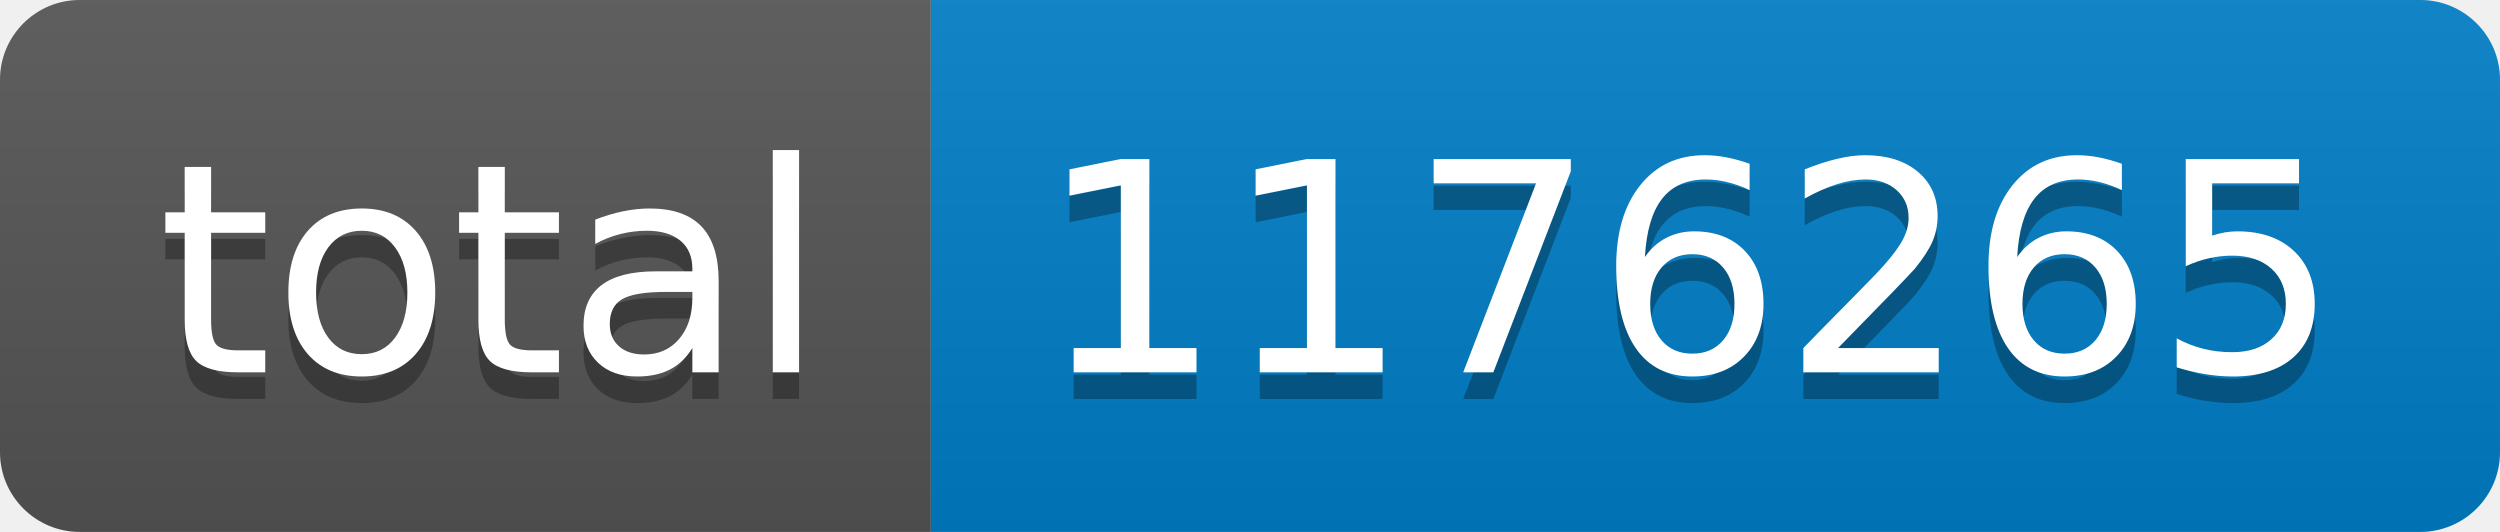
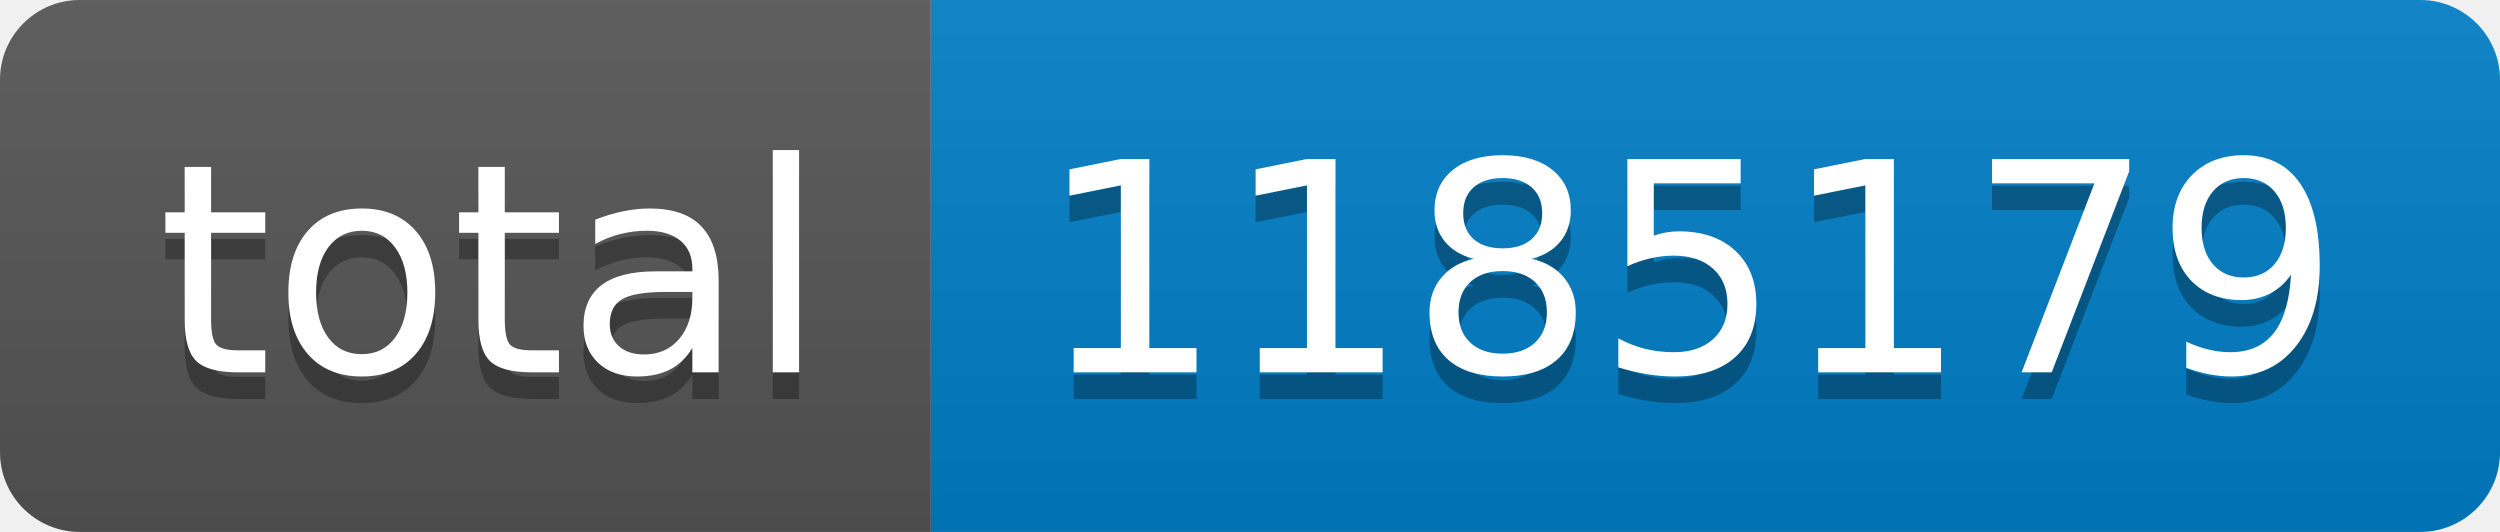
- <svg xmlns="http://www.w3.org/2000/svg" width="94" height="20" role="img" aria-label="total: 1176265">
+ <svg xmlns="http://www.w3.org/2000/svg" width="94" height="20" role="img" aria-label="total: 1185179">
  <linearGradient id="s" x2="0" y2="100%">
    <stop offset="0" stop-color="#bbb" stop-opacity=".1" />
    <stop offset="1" stop-opacity=".1" />
  </linearGradient>
  <clipPath id="r">
    <rect width="94" height="20" rx="3" fill="#fff" />
  </clipPath>
  <g clip-path="url(#r)">
    <rect width="35" height="20" fill="#555" />
    <rect x="35" width="59" height="20" fill="#007ec6" />
    <rect width="94" height="20" fill="url(#s)" />
  </g>
  <g fill="#fff" text-anchor="middle" font-family="Verdana,Geneva,DejaVu Sans,sans-serif" text-rendering="geometricPrecision" font-size="110">
    <text aria-hidden="true" x="185" y="150" fill="#010101" fill-opacity=".3" transform="scale(.1)" textLength="250">total</text>
    <text x="185" y="140" transform="scale(.1)" fill="#fff" textLength="250">total</text>
-     <text aria-hidden="true" x="635" y="150" fill="#010101" fill-opacity=".3" transform="scale(.1)" textLength="490">1176265</text>
-     <text x="635" y="140" transform="scale(.1)" fill="#fff" textLength="490">1176265</text>
+     <text aria-hidden="true" x="635" y="150" fill="#010101" fill-opacity=".3" transform="scale(.1)" textLength="490">1185179</text>
+     <text x="635" y="140" transform="scale(.1)" fill="#fff" textLength="490">1185179</text>
  </g>
</svg>
